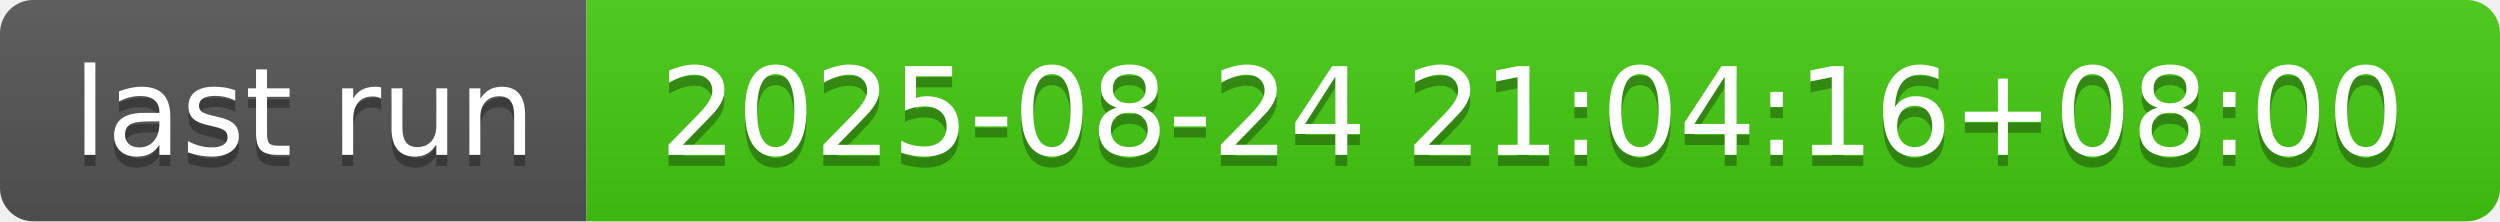
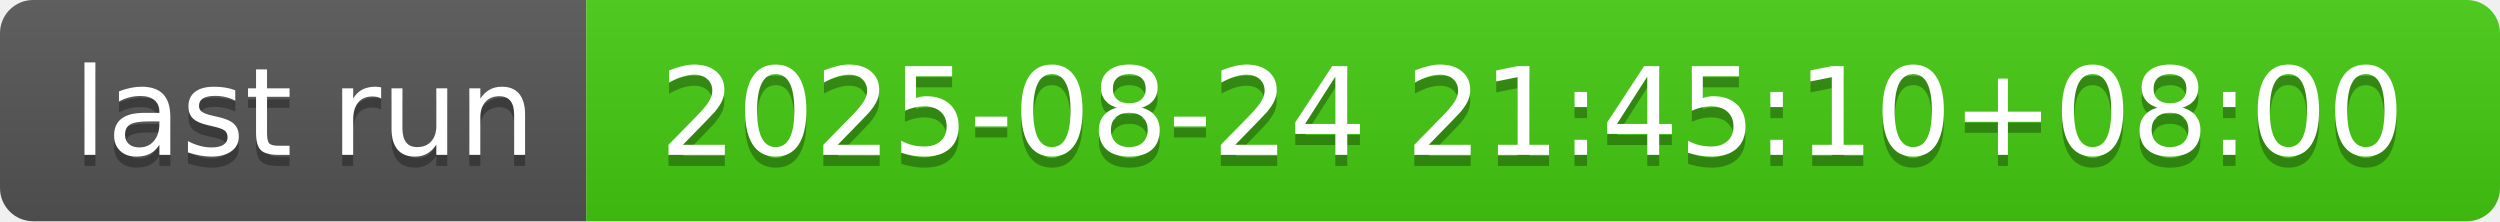
- <svg xmlns="http://www.w3.org/2000/svg" width="226" height="20" role="img" aria-label="last run: 2025-08-24 21:04:16+08:00">
+ <svg xmlns="http://www.w3.org/2000/svg" width="226" height="20" role="img" aria-label="last run: 2025-08-24 21:45:10+08:00">
  <linearGradient id="s" x2="0" y2="100%">
    <stop offset="0" stop-color="#bbb" stop-opacity=".1" />
    <stop offset="1" stop-opacity=".1" />
  </linearGradient>
  <clipPath id="r">
    <rect width="226" height="20" rx="3" fill="#fff" />
  </clipPath>
  <g clip-path="url(#r)">
    <rect width="53" height="20" fill="#555" />
    <rect x="53" width="173" height="20" fill="#4c1" />
    <rect width="226" height="20" fill="url(#s)" />
  </g>
  <g fill="#fff" text-anchor="middle" font-family="Verdana,Geneva,DejaVu Sans,sans-serif" text-rendering="geometricPrecision" font-size="110">
    <text aria-hidden="true" x="275" y="150" fill="#010101" fill-opacity=".3" transform="scale(.1)" textLength="430">last run</text>
    <text x="275" y="140" transform="scale(.1)" fill="#fff" textLength="430">last run</text>
-     <text aria-hidden="true" x="1385" y="150" fill="#010101" fill-opacity=".3" transform="scale(.1)" textLength="1630">2025-08-24 21:04:16+08:00</text>
-     <text x="1385" y="140" transform="scale(.1)" fill="#fff" textLength="1630">2025-08-24 21:04:16+08:00</text>
+     <text aria-hidden="true" x="1385" y="150" fill="#010101" fill-opacity=".3" transform="scale(.1)" textLength="1630">2025-08-24 21:45:10+08:00</text>
+     <text x="1385" y="140" transform="scale(.1)" fill="#fff" textLength="1630">2025-08-24 21:45:10+08:00</text>
  </g>
</svg>
